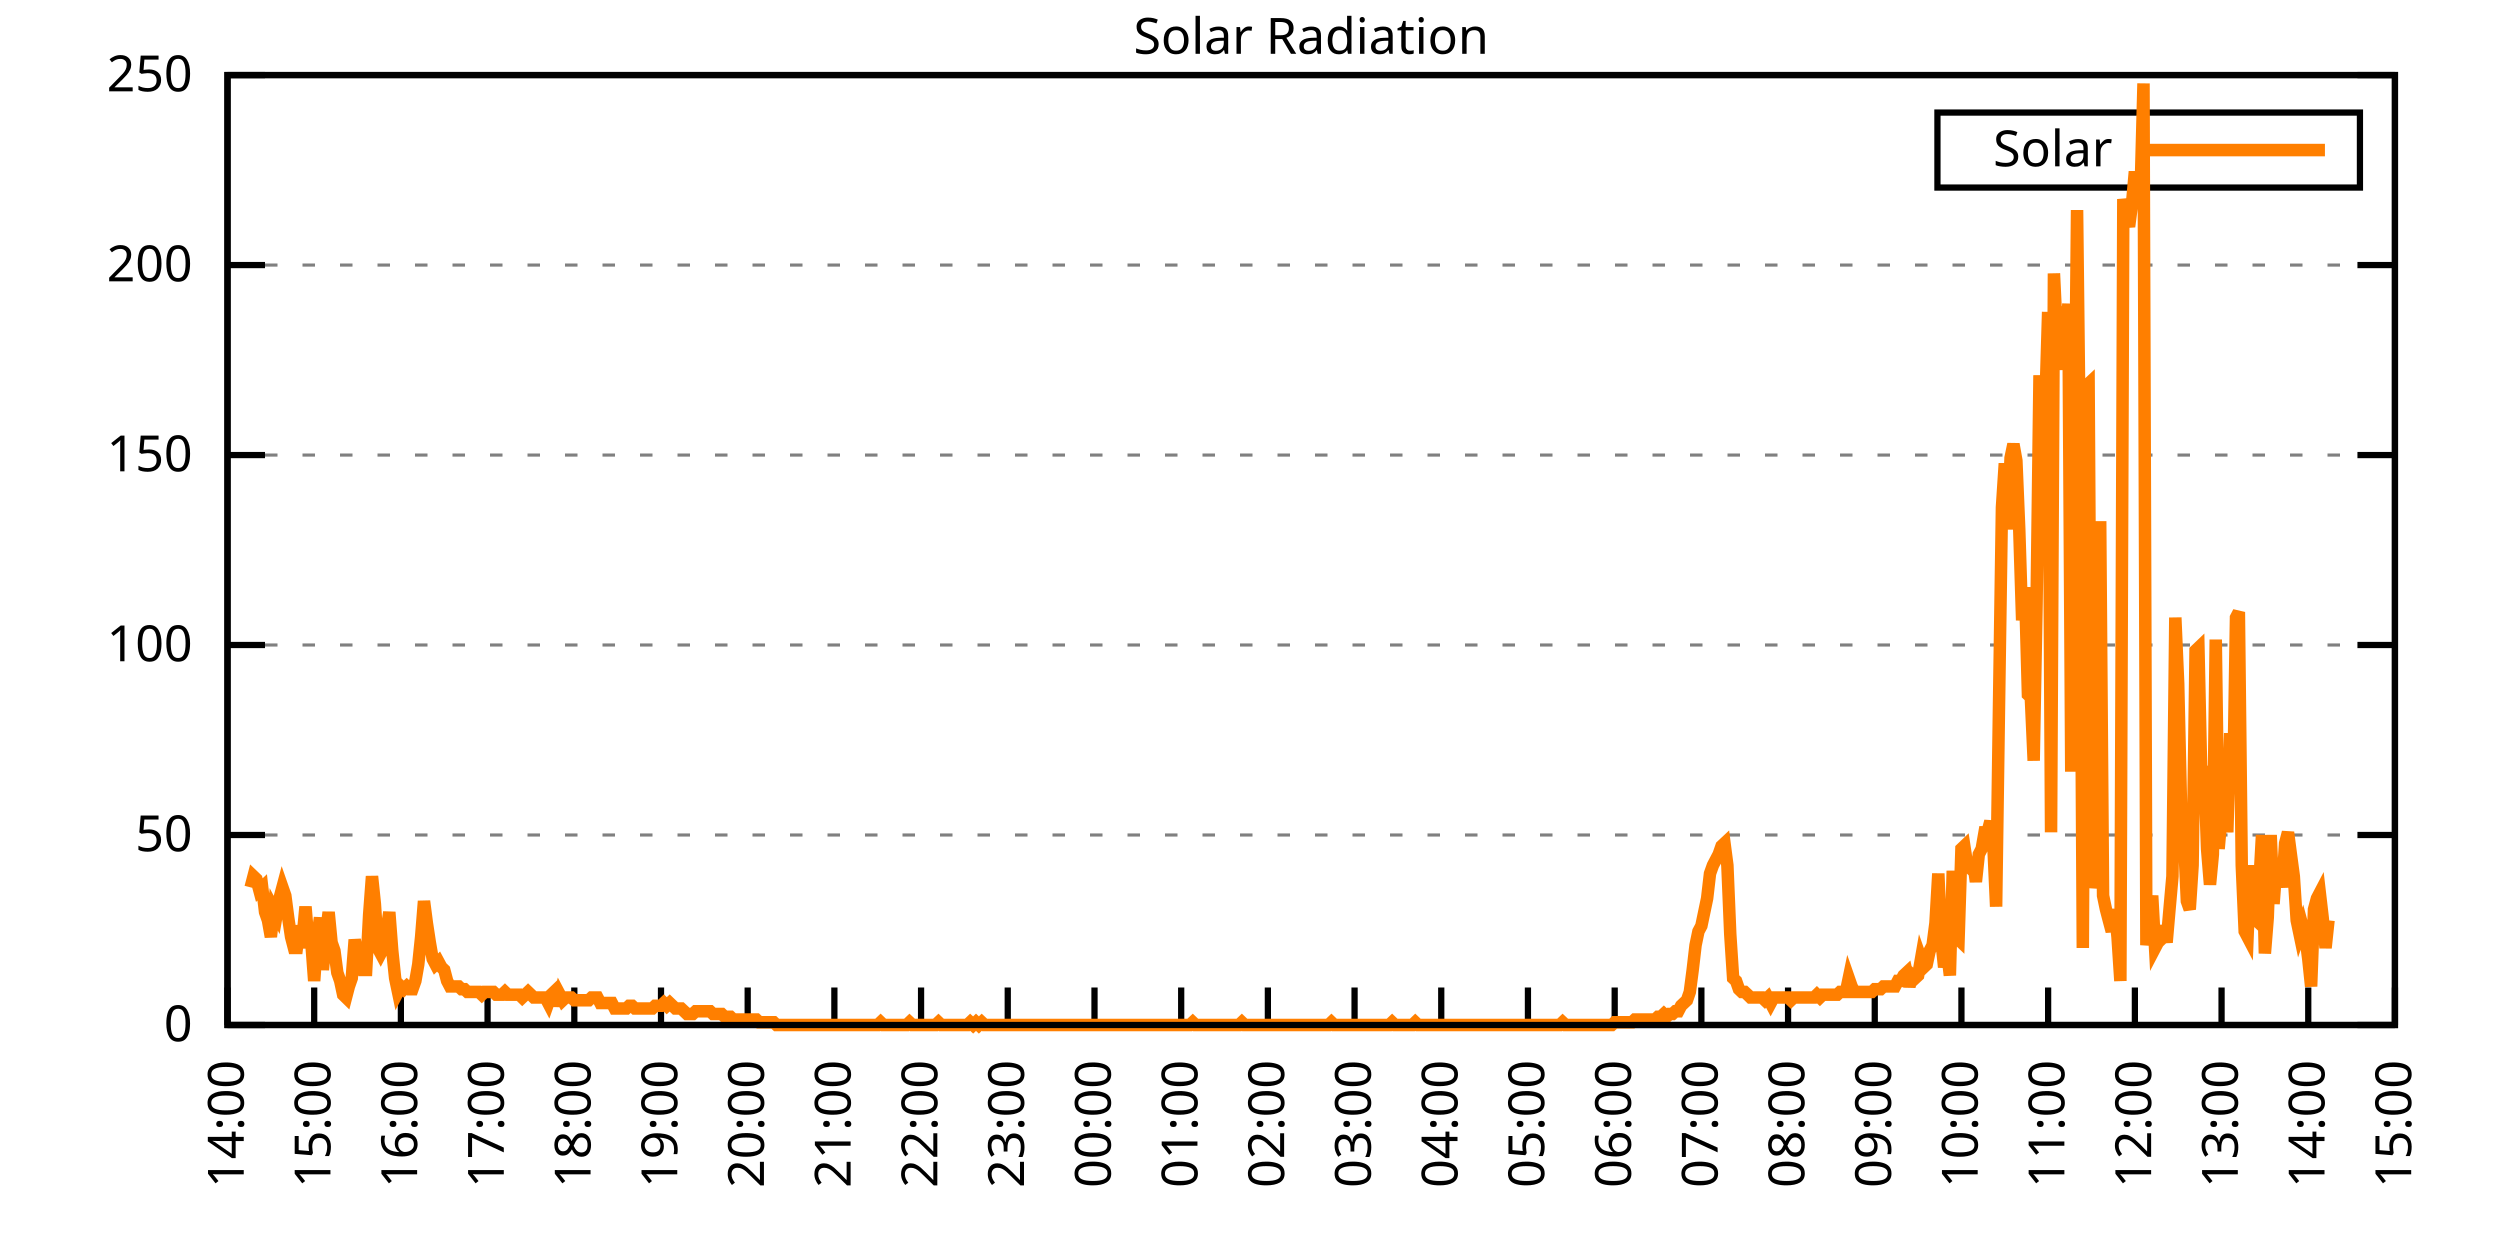
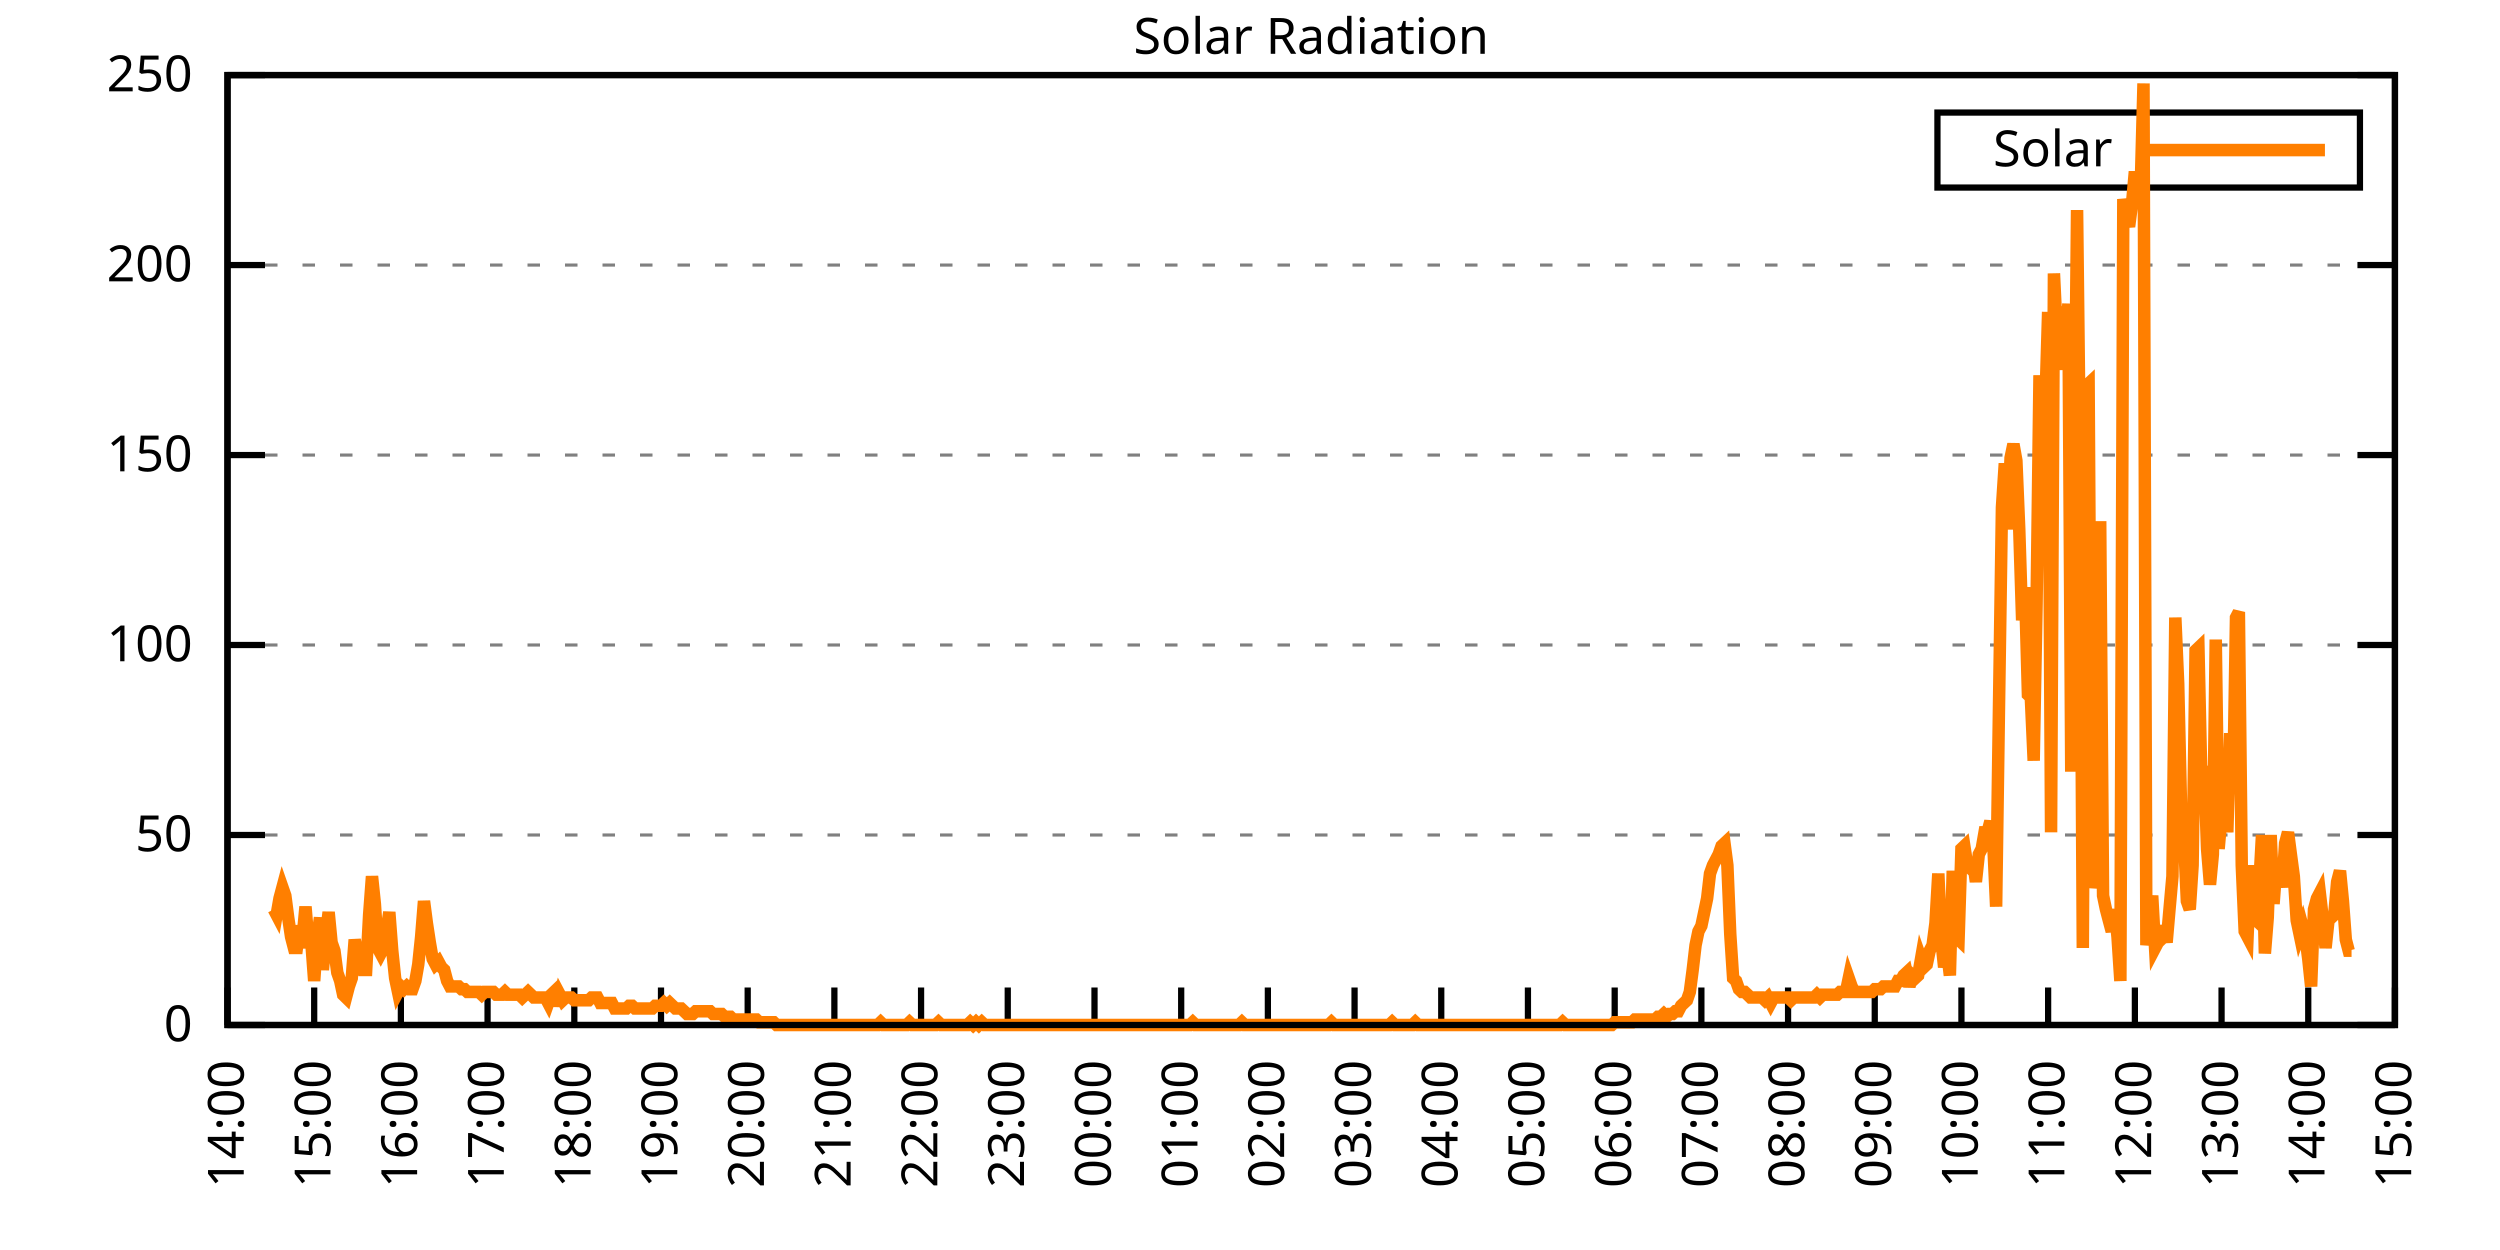
<svg xmlns="http://www.w3.org/2000/svg" xmlns:xlink="http://www.w3.org/1999/xlink" width="400" height="200" viewBox="0 0 400 200">
  <g id="gnuplot_canvas">
    <rect x="0" y="0" width="400" height="200" fill="none" />
    <defs>
      <circle id="gpDot" r="0.5" stroke-width="0.5" stroke="currentColor" />
      <path id="gpPt0" stroke-width="0.333" stroke="currentColor" d="M-1,0 h2 M0,-1 v2" />
      <path id="gpPt1" stroke-width="0.333" stroke="currentColor" d="M-1,-1 L1,1 M1,-1 L-1,1" />
      <path id="gpPt2" stroke-width="0.333" stroke="currentColor" d="M-1,0 L1,0 M0,-1 L0,1 M-1,-1 L1,1 M-1,1 L1,-1" />
      <rect id="gpPt3" stroke-width="0.333" stroke="currentColor" x="-1" y="-1" width="2" height="2" />
      <rect id="gpPt4" stroke-width="0.333" stroke="currentColor" fill="currentColor" x="-1" y="-1" width="2" height="2" />
      <circle id="gpPt5" stroke-width="0.333" stroke="currentColor" cx="0" cy="0" r="1" />
      <use xlink:href="#gpPt5" id="gpPt6" fill="currentColor" stroke="none" />
      <path id="gpPt7" stroke-width="0.333" stroke="currentColor" d="M0,-1.33 L-1.33,0.67 L1.33,0.67 z" />
      <use xlink:href="#gpPt7" id="gpPt8" fill="currentColor" stroke="none" />
      <use xlink:href="#gpPt7" id="gpPt9" stroke="currentColor" transform="rotate(180)" />
      <use xlink:href="#gpPt9" id="gpPt10" fill="currentColor" stroke="none" />
      <use xlink:href="#gpPt3" id="gpPt11" stroke="currentColor" transform="rotate(45)" />
      <use xlink:href="#gpPt11" id="gpPt12" fill="currentColor" stroke="none" />
      <path id="gpPt13" stroke-width="0.333" stroke="currentColor" d="M0,1.330 L1.265,0.411 L0.782,-1.067 L-0.782,-1.076 L-1.265,0.411 z" />
      <use xlink:href="#gpPt13" id="gpPt14" fill="currentColor" stroke="none" />
      <filter id="textbox" filterUnits="objectBoundingBox" x="0" y="0" height="1" width="1">
        <feFlood flood-color="white" flood-opacity="1" result="bgnd" />
        <feComposite in="SourceGraphic" in2="bgnd" operator="atop" />
      </filter>
      <filter id="greybox" filterUnits="objectBoundingBox" x="0" y="0" height="1" width="1">
        <feFlood flood-color="lightgrey" flood-opacity="1" result="grey" />
        <feComposite in="SourceGraphic" in2="grey" operator="atop" />
      </filter>
    </defs>
    <g fill="none" color="white" stroke="currentColor" stroke-width="1.00" stroke-linecap="butt" stroke-linejoin="miter">
</g>
    <g fill="none" color="black" stroke="currentColor" stroke-width="1.00" stroke-linecap="butt" stroke-linejoin="miter">
      <g stroke="none" shape-rendering="crispEdges">
        <polygon fill="rgb(255, 255, 255)" points="36.40,164.00 383.18,164.00 383.18,12.02 36.40,12.02 " />
      </g>
    </g>
    <g fill="none" color="black" stroke="currentColor" stroke-width="1.00" stroke-linecap="butt" stroke-linejoin="miter">
</g>
    <g fill="none" color="black" stroke="black" stroke-width="0.50" stroke-linecap="butt" stroke-linejoin="miter">
</g>
    <g fill="none" color="gray" stroke="currentColor" stroke-width="0.50" stroke-linecap="butt" stroke-linejoin="miter">
      <path stroke="gray" stroke-dasharray="2,4" class="gridline" d="M36.40,164.00 L383.19,164.00  " />
    </g>
    <g fill="none" color="gray" stroke="gray" stroke-width="1.00" stroke-linecap="butt" stroke-linejoin="miter">
</g>
    <g fill="none" color="black" stroke="currentColor" stroke-width="1.00" stroke-linecap="butt" stroke-linejoin="miter">
      <path stroke="black" d="M36.40,164.00 L42.40,164.00 M383.19,164.00 L377.19,164.00  " />
      <g transform="translate(30.80,166.60)" stroke="none" fill="black" font-family="Sans" font-size="8.00" text-anchor="end">
        <text>
          <tspan font-family="Sans"> 0</tspan>
        </text>
      </g>
    </g>
    <g fill="none" color="black" stroke="currentColor" stroke-width="1.00" stroke-linecap="butt" stroke-linejoin="miter">
</g>
    <g fill="none" color="black" stroke="black" stroke-width="0.50" stroke-linecap="butt" stroke-linejoin="miter">
</g>
    <g fill="none" color="gray" stroke="currentColor" stroke-width="0.50" stroke-linecap="butt" stroke-linejoin="miter">
      <path stroke="gray" stroke-dasharray="2,4" class="gridline" d="M36.40,133.60 L383.19,133.60  " />
    </g>
    <g fill="none" color="gray" stroke="gray" stroke-width="1.00" stroke-linecap="butt" stroke-linejoin="miter">
</g>
    <g fill="none" color="black" stroke="currentColor" stroke-width="1.00" stroke-linecap="butt" stroke-linejoin="miter">
      <path stroke="black" d="M36.40,133.60 L42.40,133.60 M383.19,133.60 L377.19,133.60  " />
      <g transform="translate(30.80,136.20)" stroke="none" fill="black" font-family="Sans" font-size="8.00" text-anchor="end">
        <text>
          <tspan font-family="Sans"> 50</tspan>
        </text>
      </g>
    </g>
    <g fill="none" color="black" stroke="currentColor" stroke-width="1.00" stroke-linecap="butt" stroke-linejoin="miter">
</g>
    <g fill="none" color="black" stroke="black" stroke-width="0.50" stroke-linecap="butt" stroke-linejoin="miter">
</g>
    <g fill="none" color="gray" stroke="currentColor" stroke-width="0.50" stroke-linecap="butt" stroke-linejoin="miter">
      <path stroke="gray" stroke-dasharray="2,4" class="gridline" d="M36.40,103.20 L383.19,103.20  " />
    </g>
    <g fill="none" color="gray" stroke="gray" stroke-width="1.00" stroke-linecap="butt" stroke-linejoin="miter">
</g>
    <g fill="none" color="black" stroke="currentColor" stroke-width="1.00" stroke-linecap="butt" stroke-linejoin="miter">
      <path stroke="black" d="M36.40,103.20 L42.40,103.20 M383.19,103.20 L377.19,103.20  " />
      <g transform="translate(30.80,105.80)" stroke="none" fill="black" font-family="Sans" font-size="8.00" text-anchor="end">
        <text>
          <tspan font-family="Sans"> 100</tspan>
        </text>
      </g>
    </g>
    <g fill="none" color="black" stroke="currentColor" stroke-width="1.00" stroke-linecap="butt" stroke-linejoin="miter">
</g>
    <g fill="none" color="black" stroke="black" stroke-width="0.50" stroke-linecap="butt" stroke-linejoin="miter">
</g>
    <g fill="none" color="gray" stroke="currentColor" stroke-width="0.50" stroke-linecap="butt" stroke-linejoin="miter">
      <path stroke="gray" stroke-dasharray="2,4" class="gridline" d="M36.40,72.81 L383.19,72.81  " />
    </g>
    <g fill="none" color="gray" stroke="gray" stroke-width="1.00" stroke-linecap="butt" stroke-linejoin="miter">
</g>
    <g fill="none" color="black" stroke="currentColor" stroke-width="1.00" stroke-linecap="butt" stroke-linejoin="miter">
      <path stroke="black" d="M36.40,72.81 L42.40,72.81 M383.19,72.81 L377.19,72.81  " />
      <g transform="translate(30.80,75.41)" stroke="none" fill="black" font-family="Sans" font-size="8.00" text-anchor="end">
        <text>
          <tspan font-family="Sans"> 150</tspan>
        </text>
      </g>
    </g>
    <g fill="none" color="black" stroke="currentColor" stroke-width="1.00" stroke-linecap="butt" stroke-linejoin="miter">
</g>
    <g fill="none" color="black" stroke="black" stroke-width="0.50" stroke-linecap="butt" stroke-linejoin="miter">
</g>
    <g fill="none" color="gray" stroke="currentColor" stroke-width="0.50" stroke-linecap="butt" stroke-linejoin="miter">
      <path stroke="gray" stroke-dasharray="2,4" class="gridline" d="M36.40,42.41 L383.19,42.41  " />
    </g>
    <g fill="none" color="gray" stroke="gray" stroke-width="1.00" stroke-linecap="butt" stroke-linejoin="miter">
</g>
    <g fill="none" color="black" stroke="currentColor" stroke-width="1.00" stroke-linecap="butt" stroke-linejoin="miter">
      <path stroke="black" d="M36.40,42.41 L42.40,42.41 M383.19,42.41 L377.19,42.41  " />
      <g transform="translate(30.80,45.01)" stroke="none" fill="black" font-family="Sans" font-size="8.00" text-anchor="end">
        <text>
          <tspan font-family="Sans"> 200</tspan>
        </text>
      </g>
    </g>
    <g fill="none" color="black" stroke="currentColor" stroke-width="1.00" stroke-linecap="butt" stroke-linejoin="miter">
</g>
    <g fill="none" color="black" stroke="black" stroke-width="0.50" stroke-linecap="butt" stroke-linejoin="miter">
</g>
    <g fill="none" color="gray" stroke="currentColor" stroke-width="0.50" stroke-linecap="butt" stroke-linejoin="miter">
      <path stroke="gray" stroke-dasharray="2,4" class="gridline" d="M36.40,12.01 L383.19,12.01  " />
    </g>
    <g fill="none" color="gray" stroke="gray" stroke-width="1.00" stroke-linecap="butt" stroke-linejoin="miter">
</g>
    <g fill="none" color="black" stroke="currentColor" stroke-width="1.00" stroke-linecap="butt" stroke-linejoin="miter">
      <path stroke="black" d="M36.40,12.01 L42.40,12.01 M383.19,12.01 L377.19,12.01  " />
      <g transform="translate(30.80,14.61)" stroke="none" fill="black" font-family="Sans" font-size="8.00" text-anchor="end">
        <text>
          <tspan font-family="Sans"> 250</tspan>
        </text>
      </g>
    </g>
    <g fill="none" color="black" stroke="currentColor" stroke-width="1.00" stroke-linecap="butt" stroke-linejoin="miter">
      <path stroke="black" d="M36.40,164.00 L36.40,158.00  " />
      <g transform="translate(39.00,169.60) rotate(270.00)" stroke="none" fill="black" font-family="Sans" font-size="8.00" text-anchor="end">
        <text>
          <tspan font-family="Sans">14:00</tspan>
        </text>
      </g>
    </g>
    <g fill="none" color="black" stroke="currentColor" stroke-width="1.00" stroke-linecap="butt" stroke-linejoin="miter">
      <path stroke="black" d="M50.27,164.00 L50.27,158.00  " />
      <g transform="translate(52.87,169.60) rotate(270.00)" stroke="none" fill="black" font-family="Sans" font-size="8.00" text-anchor="end">
        <text>
          <tspan font-family="Sans">15:00</tspan>
        </text>
      </g>
    </g>
    <g fill="none" color="black" stroke="currentColor" stroke-width="1.00" stroke-linecap="butt" stroke-linejoin="miter">
      <path stroke="black" d="M64.14,164.00 L64.14,158.00  " />
      <g transform="translate(66.74,169.60) rotate(270.00)" stroke="none" fill="black" font-family="Sans" font-size="8.00" text-anchor="end">
        <text>
          <tspan font-family="Sans">16:00</tspan>
        </text>
      </g>
    </g>
    <g fill="none" color="black" stroke="currentColor" stroke-width="1.00" stroke-linecap="butt" stroke-linejoin="miter">
      <path stroke="black" d="M78.01,164.00 L78.01,158.00  " />
      <g transform="translate(80.61,169.60) rotate(270.00)" stroke="none" fill="black" font-family="Sans" font-size="8.00" text-anchor="end">
        <text>
          <tspan font-family="Sans">17:00</tspan>
        </text>
      </g>
    </g>
    <g fill="none" color="black" stroke="currentColor" stroke-width="1.00" stroke-linecap="butt" stroke-linejoin="miter">
      <path stroke="black" d="M91.89,164.00 L91.89,158.00  " />
      <g transform="translate(94.49,169.60) rotate(270.00)" stroke="none" fill="black" font-family="Sans" font-size="8.00" text-anchor="end">
        <text>
          <tspan font-family="Sans">18:00</tspan>
        </text>
      </g>
    </g>
    <g fill="none" color="black" stroke="currentColor" stroke-width="1.00" stroke-linecap="butt" stroke-linejoin="miter">
      <path stroke="black" d="M105.76,164.00 L105.76,158.00  " />
      <g transform="translate(108.36,169.60) rotate(270.00)" stroke="none" fill="black" font-family="Sans" font-size="8.00" text-anchor="end">
        <text>
          <tspan font-family="Sans">19:00</tspan>
        </text>
      </g>
    </g>
    <g fill="none" color="black" stroke="currentColor" stroke-width="1.00" stroke-linecap="butt" stroke-linejoin="miter">
      <path stroke="black" d="M119.63,164.00 L119.63,158.00  " />
      <g transform="translate(122.23,169.60) rotate(270.00)" stroke="none" fill="black" font-family="Sans" font-size="8.00" text-anchor="end">
        <text>
          <tspan font-family="Sans">20:00</tspan>
        </text>
      </g>
    </g>
    <g fill="none" color="black" stroke="currentColor" stroke-width="1.00" stroke-linecap="butt" stroke-linejoin="miter">
      <path stroke="black" d="M133.50,164.00 L133.50,158.00  " />
      <g transform="translate(136.10,169.60) rotate(270.00)" stroke="none" fill="black" font-family="Sans" font-size="8.00" text-anchor="end">
        <text>
          <tspan font-family="Sans">21:00</tspan>
        </text>
      </g>
    </g>
    <g fill="none" color="black" stroke="currentColor" stroke-width="1.00" stroke-linecap="butt" stroke-linejoin="miter">
      <path stroke="black" d="M147.37,164.00 L147.37,158.00  " />
      <g transform="translate(149.97,169.60) rotate(270.00)" stroke="none" fill="black" font-family="Sans" font-size="8.00" text-anchor="end">
        <text>
          <tspan font-family="Sans">22:00</tspan>
        </text>
      </g>
    </g>
    <g fill="none" color="black" stroke="currentColor" stroke-width="1.00" stroke-linecap="butt" stroke-linejoin="miter">
      <path stroke="black" d="M161.24,164.00 L161.24,158.00  " />
      <g transform="translate(163.84,169.60) rotate(270.00)" stroke="none" fill="black" font-family="Sans" font-size="8.00" text-anchor="end">
        <text>
          <tspan font-family="Sans">23:00</tspan>
        </text>
      </g>
    </g>
    <g fill="none" color="black" stroke="currentColor" stroke-width="1.00" stroke-linecap="butt" stroke-linejoin="miter">
      <path stroke="black" d="M175.12,164.00 L175.12,158.00  " />
      <g transform="translate(177.72,169.60) rotate(270.00)" stroke="none" fill="black" font-family="Sans" font-size="8.00" text-anchor="end">
        <text>
          <tspan font-family="Sans">00:00</tspan>
        </text>
      </g>
    </g>
    <g fill="none" color="black" stroke="currentColor" stroke-width="1.00" stroke-linecap="butt" stroke-linejoin="miter">
      <path stroke="black" d="M188.99,164.00 L188.99,158.00  " />
      <g transform="translate(191.59,169.60) rotate(270.00)" stroke="none" fill="black" font-family="Sans" font-size="8.00" text-anchor="end">
        <text>
          <tspan font-family="Sans">01:00</tspan>
        </text>
      </g>
    </g>
    <g fill="none" color="black" stroke="currentColor" stroke-width="1.00" stroke-linecap="butt" stroke-linejoin="miter">
      <path stroke="black" d="M202.86,164.00 L202.86,158.00  " />
      <g transform="translate(205.46,169.60) rotate(270.00)" stroke="none" fill="black" font-family="Sans" font-size="8.00" text-anchor="end">
        <text>
          <tspan font-family="Sans">02:00</tspan>
        </text>
      </g>
    </g>
    <g fill="none" color="black" stroke="currentColor" stroke-width="1.00" stroke-linecap="butt" stroke-linejoin="miter">
      <path stroke="black" d="M216.73,164.00 L216.73,158.00  " />
      <g transform="translate(219.33,169.60) rotate(270.00)" stroke="none" fill="black" font-family="Sans" font-size="8.00" text-anchor="end">
        <text>
          <tspan font-family="Sans">03:00</tspan>
        </text>
      </g>
    </g>
    <g fill="none" color="black" stroke="currentColor" stroke-width="1.00" stroke-linecap="butt" stroke-linejoin="miter">
      <path stroke="black" d="M230.60,164.00 L230.60,158.00  " />
      <g transform="translate(233.20,169.60) rotate(270.00)" stroke="none" fill="black" font-family="Sans" font-size="8.00" text-anchor="end">
        <text>
          <tspan font-family="Sans">04:00</tspan>
        </text>
      </g>
    </g>
    <g fill="none" color="black" stroke="currentColor" stroke-width="1.00" stroke-linecap="butt" stroke-linejoin="miter">
      <path stroke="black" d="M244.47,164.00 L244.47,158.00  " />
      <g transform="translate(247.07,169.60) rotate(270.00)" stroke="none" fill="black" font-family="Sans" font-size="8.00" text-anchor="end">
        <text>
          <tspan font-family="Sans">05:00</tspan>
        </text>
      </g>
    </g>
    <g fill="none" color="black" stroke="currentColor" stroke-width="1.00" stroke-linecap="butt" stroke-linejoin="miter">
      <path stroke="black" d="M258.35,164.00 L258.35,158.00  " />
      <g transform="translate(260.95,169.60) rotate(270.00)" stroke="none" fill="black" font-family="Sans" font-size="8.00" text-anchor="end">
        <text>
          <tspan font-family="Sans">06:00</tspan>
        </text>
      </g>
    </g>
    <g fill="none" color="black" stroke="currentColor" stroke-width="1.00" stroke-linecap="butt" stroke-linejoin="miter">
      <path stroke="black" d="M272.22,164.00 L272.22,158.00  " />
      <g transform="translate(274.82,169.60) rotate(270.00)" stroke="none" fill="black" font-family="Sans" font-size="8.00" text-anchor="end">
        <text>
          <tspan font-family="Sans">07:00</tspan>
        </text>
      </g>
    </g>
    <g fill="none" color="black" stroke="currentColor" stroke-width="1.00" stroke-linecap="butt" stroke-linejoin="miter">
      <path stroke="black" d="M286.09,164.00 L286.09,158.00  " />
      <g transform="translate(288.69,169.60) rotate(270.00)" stroke="none" fill="black" font-family="Sans" font-size="8.00" text-anchor="end">
        <text>
          <tspan font-family="Sans">08:00</tspan>
        </text>
      </g>
    </g>
    <g fill="none" color="black" stroke="currentColor" stroke-width="1.00" stroke-linecap="butt" stroke-linejoin="miter">
      <path stroke="black" d="M299.96,164.00 L299.96,158.00  " />
      <g transform="translate(302.56,169.60) rotate(270.00)" stroke="none" fill="black" font-family="Sans" font-size="8.00" text-anchor="end">
        <text>
          <tspan font-family="Sans">09:00</tspan>
        </text>
      </g>
    </g>
    <g fill="none" color="black" stroke="currentColor" stroke-width="1.00" stroke-linecap="butt" stroke-linejoin="miter">
      <path stroke="black" d="M313.83,164.00 L313.83,158.00  " />
      <g transform="translate(316.43,169.60) rotate(270.00)" stroke="none" fill="black" font-family="Sans" font-size="8.00" text-anchor="end">
        <text>
          <tspan font-family="Sans">10:00</tspan>
        </text>
      </g>
    </g>
    <g fill="none" color="black" stroke="currentColor" stroke-width="1.00" stroke-linecap="butt" stroke-linejoin="miter">
      <path stroke="black" d="M327.70,164.00 L327.70,158.00  " />
      <g transform="translate(330.30,169.60) rotate(270.00)" stroke="none" fill="black" font-family="Sans" font-size="8.00" text-anchor="end">
        <text>
          <tspan font-family="Sans">11:00</tspan>
        </text>
      </g>
    </g>
    <g fill="none" color="black" stroke="currentColor" stroke-width="1.00" stroke-linecap="butt" stroke-linejoin="miter">
      <path stroke="black" d="M341.58,164.00 L341.58,158.00  " />
      <g transform="translate(344.18,169.60) rotate(270.00)" stroke="none" fill="black" font-family="Sans" font-size="8.00" text-anchor="end">
        <text>
          <tspan font-family="Sans">12:00</tspan>
        </text>
      </g>
    </g>
    <g fill="none" color="black" stroke="currentColor" stroke-width="1.00" stroke-linecap="butt" stroke-linejoin="miter">
      <path stroke="black" d="M355.45,164.00 L355.45,158.00  " />
      <g transform="translate(358.05,169.60) rotate(270.00)" stroke="none" fill="black" font-family="Sans" font-size="8.00" text-anchor="end">
        <text>
          <tspan font-family="Sans">13:00</tspan>
        </text>
      </g>
    </g>
    <g fill="none" color="black" stroke="currentColor" stroke-width="1.00" stroke-linecap="butt" stroke-linejoin="miter">
      <path stroke="black" d="M369.32,164.00 L369.32,158.00  " />
      <g transform="translate(371.92,169.60) rotate(270.00)" stroke="none" fill="black" font-family="Sans" font-size="8.00" text-anchor="end">
        <text>
          <tspan font-family="Sans">14:00</tspan>
        </text>
      </g>
    </g>
    <g fill="none" color="black" stroke="currentColor" stroke-width="1.00" stroke-linecap="butt" stroke-linejoin="miter">
      <path stroke="black" d="M383.19,164.00 L383.19,158.00  " />
      <g transform="translate(385.79,169.60) rotate(270.00)" stroke="none" fill="black" font-family="Sans" font-size="8.00" text-anchor="end">
        <text>
          <tspan font-family="Sans">15:00</tspan>
        </text>
      </g>
    </g>
    <g fill="none" color="black" stroke="currentColor" stroke-width="1.00" stroke-linecap="butt" stroke-linejoin="miter">
</g>
    <g fill="none" color="black" stroke="currentColor" stroke-width="1.00" stroke-linecap="butt" stroke-linejoin="miter">
      <path stroke="black" d="M36.40,12.01 L36.40,164.00 L383.19,164.00 L383.19,12.01 L36.40,12.01 Z  " />
    </g>
    <g fill="none" color="black" stroke="currentColor" stroke-width="1.00" stroke-linecap="butt" stroke-linejoin="miter">
</g>
    <g fill="none" color="black" stroke="currentColor" stroke-width="1.00" stroke-linecap="butt" stroke-linejoin="miter">
      <path stroke="black" d="M309.99,30.01 L309.99,18.01 L377.59,18.01 L377.59,30.01 L309.99,30.01 Z  " />
    </g>
    <g id="Solar_Radiation_plot_1">
      <g fill="none" color="white" stroke="black" stroke-width="2.00" stroke-linecap="butt" stroke-linejoin="miter">
</g>
      <g fill="none" color="black" stroke="currentColor" stroke-width="2.00" stroke-linecap="butt" stroke-linejoin="miter">
        <g transform="translate(337.99,26.61)" stroke="none" fill="black" font-family="Sans" font-size="8.00" text-anchor="end">
          <text>
            <tspan font-family="Sans">Solar</tspan>
          </text>
        </g>
      </g>
      <g fill="none" color="black" stroke="currentColor" stroke-width="2.00" stroke-linecap="butt" stroke-linejoin="miter">
-         <path stroke="rgb(255, 127,   0)" d="M343.59,24.01 L371.99,24.01 M40.10,141.98 L40.56,140.21 L41.02,140.65 L41.49,142.42 L41.95,141.98 L42.41,145.94   L42.87,147.26 L43.34,149.90 L43.80,145.50 L44.26,146.38 L44.72,143.74 L45.19,141.98 L45.65,143.30 L46.11,146.82   L46.57,149.90 L47.03,151.67 L47.50,151.67 L47.96,148.14 L48.42,149.90 L48.88,145.06 L49.35,150.79 L49.81,150.79   L50.27,156.95 L50.73,150.34 L51.20,146.82 L51.66,155.19 L52.12,149.90 L52.58,145.94 L53.05,150.79 L53.51,152.11   L53.97,155.63 L54.43,156.95 L54.90,159.15 L55.36,159.60 L55.82,157.83 L56.28,156.51 L56.75,150.34 L57.21,152.99   L57.67,153.43 L58.13,155.19 L58.59,155.19 L59.06,146.38 L59.52,140.21 L59.98,144.62 L60.44,151.67 L60.91,152.55   L61.37,151.67 L61.83,149.02 L62.29,145.94 L62.76,152.11 L63.22,156.51 L63.68,158.71 L64.14,157.83 L64.61,158.27   L65.07,157.83 L65.53,158.27 L65.99,158.27 L66.46,156.95 L66.92,154.31 L67.38,149.90 L67.84,144.18 L68.30,147.70   L68.77,150.79 L69.23,153.43 L69.69,154.31 L70.15,153.87 L70.62,154.75 L71.08,155.19 L71.54,156.95 L72.00,157.83   L72.47,157.83 L72.93,157.83 L73.39,157.83 L73.85,158.27 L74.32,158.27 L74.78,158.71 L75.24,158.71 L75.70,158.71   L76.17,158.71 L76.63,158.71 L77.09,159.15 L77.55,158.71 L78.01,158.71 L78.48,158.71 L78.94,158.71 L79.40,159.15   L79.86,159.15 L80.33,159.15 L80.79,158.71 L81.25,159.15 L81.71,159.15 L82.18,159.15 L82.64,159.15 L83.10,159.15   L83.56,159.60 L84.03,159.15 L84.49,158.71 L84.95,159.15 L85.41,159.60 L85.88,159.60 L86.34,159.60 L86.80,159.60   L87.26,159.60 L87.72,160.48 L88.19,159.15 L88.65,158.71 L89.11,160.92 L89.57,159.15 L90.04,160.04 L90.50,159.60   L90.96,159.60 L91.42,159.60 L91.89,160.04 L92.35,160.04 L92.81,160.04 L93.27,160.04 L93.74,160.04 L94.20,160.04   L94.66,159.60 L95.12,159.60 L95.59,159.60 L96.05,160.48 L96.51,160.48 L96.97,160.48 L97.44,160.48 L97.90,160.48   L98.36,161.36 L98.82,161.36 L99.28,161.36 L99.75,161.36 L100.21,161.36 L100.67,160.92 L101.13,160.92 L101.60,161.36   L102.06,161.36 L102.52,161.36 L102.98,161.36 L103.45,161.36 L103.91,161.36 L104.37,161.36 L104.83,160.92 L105.30,160.92   L105.76,160.92 L106.22,160.48 L106.68,160.92 L107.15,160.48 L107.61,160.92 L108.07,161.36 L108.53,161.36 L108.99,161.36   L109.46,161.80 L109.92,162.24 L110.38,162.24 L110.84,162.24 L111.31,161.80 L111.77,161.80 L112.23,161.80 L112.69,161.80   L113.16,161.80 L113.62,161.80 L114.08,162.24 L114.54,162.24 L115.01,162.24 L115.47,162.24 L115.93,162.68 L116.39,162.68   L116.86,162.68 L117.32,163.12 L117.78,163.12 L118.24,163.12 L118.70,163.12 L119.17,163.12 L119.63,163.12 L120.09,163.12   L120.55,163.12 L121.02,163.12 L121.48,163.56 L121.94,163.56 L122.40,163.56 L122.87,163.56 L123.33,163.56 L123.79,163.56   L124.25,164.00 L124.72,164.00 L125.18,164.00 L125.64,164.00 L126.10,164.00 L126.57,164.00 L127.03,164.00 L127.49,164.00   L127.95,164.00 L128.41,164.00 L128.88,164.00 L129.34,164.00 L129.80,164.00 L130.26,164.00 L130.73,164.00 L131.19,164.00   L131.65,164.00 L132.11,164.00 L132.58,164.00 L133.04,164.00 L133.50,164.00 L133.96,164.00 L134.43,164.00 L134.89,164.00   L135.35,164.00 L135.81,164.00 L136.28,164.00 L136.74,164.00 L137.20,164.00 L137.66,164.00 L138.13,164.00 L138.59,164.00   L139.05,164.00 L139.51,164.00 L139.97,164.00 L140.44,164.00 L140.90,163.56 L141.36,164.00 L141.82,164.00 L142.29,164.00   L142.75,164.00 L143.21,164.00 L143.67,164.00 L144.14,164.00 L144.60,164.00 L145.06,164.00 L145.52,163.56 L145.99,164.00   L146.45,164.00 L146.91,164.00 L147.37,164.00 L147.84,164.00 L148.30,164.00 L148.76,164.00 L149.22,164.00 L149.68,164.00   L150.15,163.56 L150.61,164.00 L151.07,164.00 L151.53,164.00 L152.00,164.00 L152.46,164.00 L152.92,164.00 L153.38,164.00   L153.85,164.00 L154.31,164.00 L154.77,164.00 L155.23,163.56 L155.70,164.00 L156.16,163.56 L156.62,164.00 L157.08,163.56   L157.55,164.00 L158.01,164.00 L158.47,164.00 L158.93,164.00 L159.39,164.00 L159.86,164.00 L160.32,164.00 L160.78,164.00   L161.24,164.00 L161.71,164.00 L162.17,164.00 L162.63,164.00 L163.09,164.00 L163.56,164.00 L164.02,164.00 L164.48,164.00   L164.94,164.00 L165.41,164.00 L165.87,164.00 L166.33,164.00 L166.79,164.00 L167.26,164.00 L167.72,164.00 L168.18,164.00   L168.64,164.00 L169.10,164.00 L169.57,164.00 L170.03,164.00 L170.49,164.00 L170.95,164.00 L171.42,164.00 L171.88,164.00   L172.34,164.00 L172.80,164.00 L173.27,164.00 L173.73,164.00 L174.19,164.00 L174.65,164.00 L175.12,164.00 L175.58,164.00   L176.04,164.00 L176.50,164.00 L176.97,164.00 L177.43,164.00 L177.89,164.00 L178.35,164.00 L178.82,164.00 L179.28,164.00   L179.74,164.00 L180.20,164.00 L180.66,164.00 L181.13,164.00 L181.59,164.00 L182.05,164.00 L182.51,164.00 L182.98,164.00   L183.44,164.00 L183.90,164.00 L184.36,164.00 L184.83,164.00 L185.29,164.00 L185.75,164.00 L186.21,164.00 L186.68,164.00   L187.14,164.00 L187.60,164.00 L188.06,164.00 L188.53,164.00 L188.99,164.00 L189.45,164.00 L189.91,164.00 L190.37,164.00   L190.84,163.56 L191.30,164.00 L191.76,164.00 L192.22,164.00 L192.69,164.00 L193.15,164.00 L193.61,164.00 L194.07,164.00   L194.54,164.00 L195.00,164.00 L195.46,164.00 L195.92,164.00 L196.39,164.00 L196.85,164.00 L197.31,164.00 L197.77,164.00   L198.24,164.00 L198.70,163.56 L199.16,164.00 L199.62,164.00 L200.08,164.00 L200.55,164.00 L201.01,164.00 L201.47,164.00   L201.93,164.00 L202.40,164.00 L202.86,164.00 L203.32,164.00 L203.78,164.00 L204.25,164.00 L204.71,164.00 L205.17,164.00   L205.63,164.00 L206.10,164.00 L206.56,164.00 L207.02,164.00 L207.48,164.00 L207.95,164.00 L208.41,164.00 L208.87,164.00   L209.33,164.00 L209.80,164.00 L210.26,164.00 L210.72,164.00 L211.18,164.00 L211.64,164.00 L212.11,164.00 L212.57,164.00   L213.03,163.56 L213.49,164.00 L213.96,164.00 L214.42,164.00 L214.88,164.00 L215.34,164.00 L215.81,164.00 L216.27,164.00   L216.73,164.00 L217.19,164.00 L217.66,164.00 L218.12,164.00 L218.58,164.00 L219.04,164.00 L219.51,164.00 L219.97,164.00   L220.43,164.00 L220.89,164.00 L221.35,164.00 L221.82,164.00 L222.28,164.00 L222.74,163.56 L223.20,164.00 L223.67,164.00   L224.13,164.00 L224.59,164.00 L225.05,164.00 L225.52,164.00 L225.98,164.00 L226.44,163.56 L226.90,164.00 L227.37,164.00   L227.83,164.00 L228.29,164.00 L228.75,164.00 L229.22,164.00 L229.68,164.00 L230.14,164.00 L230.60,164.00 L231.06,164.00   L231.53,164.00 L231.99,164.00 L232.45,164.00 L232.91,164.00 L233.38,164.00 L233.84,164.00 L234.30,164.00 L234.76,164.00   L235.23,164.00 L235.69,164.00 L236.15,164.00 L236.61,164.00 L237.08,164.00 L237.54,164.00 L238.00,164.00 L238.46,164.00   L238.93,164.00 L239.39,164.00 L239.85,164.00 L240.31,164.00 L240.77,164.00 L241.24,164.00 L241.70,164.00 L242.16,164.00   L242.62,164.00 L243.09,164.00 L243.55,164.00 L244.01,164.00 L244.47,164.00 L244.94,164.00 L245.40,164.00 L245.86,164.00   L246.32,164.00 L246.79,164.00 L247.25,164.00 L247.71,164.00 L248.17,164.00 L248.64,164.00 L249.10,164.00 L249.56,164.00   L250.02,163.56 L250.49,164.00 L250.95,164.00 L251.41,164.00 L251.87,164.00 L252.33,164.00 L252.80,164.00 L253.26,164.00   L253.72,164.00 L254.18,164.00 L254.65,164.00 L255.11,164.00 L255.57,164.00 L256.03,164.00 L256.50,164.00 L256.96,164.00   L257.42,164.00 L257.88,164.00 L258.35,163.56 L258.81,163.56 L259.27,163.56 L259.73,163.56 L260.20,163.56 L260.66,163.56   L261.12,163.56 L261.58,163.12 L262.04,163.12 L262.51,163.12 L262.97,163.12 L263.43,163.12 L263.89,163.12 L264.36,163.12   L264.82,163.12 L265.28,162.68 L265.74,162.68 L266.21,162.24 L266.67,162.68 L267.13,162.24 L267.59,162.24 L268.06,161.80   L268.52,161.80 L268.98,160.92 L269.44,160.48 L269.91,160.04 L270.37,158.71 L270.83,155.19 L271.29,151.23 L271.75,149.02   L272.22,148.14 L272.68,145.94 L273.14,143.74 L273.60,139.77 L274.07,138.45 L274.53,137.57 L274.99,136.69 L275.45,135.37   L275.92,134.93 L276.38,138.45 L276.84,149.46 L277.30,156.51 L277.77,156.95 L278.23,158.27 L278.69,158.71 L279.15,158.71   L279.62,159.15 L280.08,159.60 L280.54,159.60 L281.00,159.60 L281.46,159.60 L281.93,159.60 L282.39,160.04 L282.85,159.60   L283.31,160.48 L283.78,159.60 L284.24,159.60 L284.70,159.60 L285.16,159.60 L285.63,159.60 L286.09,159.60 L286.55,160.04   L287.01,159.60 L287.48,159.60 L287.94,159.60 L288.40,159.60 L288.86,159.60 L289.33,159.60 L289.79,159.60 L290.25,159.60   L290.71,159.15 L291.18,159.60 L291.64,159.15 L292.10,159.15 L292.56,159.15 L293.02,159.15 L293.49,159.15 L293.95,159.15   L294.41,158.71 L294.87,158.71 L295.34,158.71 L295.80,156.51 L296.26,157.83 L296.72,158.71 L297.19,158.71 L297.65,158.71   L298.11,158.71 L298.57,158.71 L299.04,158.71 L299.50,158.71 L299.96,158.27 L300.42,158.27 L300.89,158.27 L301.35,157.83   L301.81,157.83 L302.27,157.83 L302.73,157.83 L303.20,157.83 L303.66,156.95 L304.12,156.95 L304.58,156.07 L305.05,155.63   L305.51,157.83 L305.97,156.07 L306.43,156.51 L306.90,156.07 L307.36,153.43 L307.82,154.75 L308.28,154.31 L308.75,152.11   L309.21,151.23 L309.67,147.70 L310.13,139.77 L310.60,150.34 L311.06,154.75 L311.52,152.11 L311.98,156.07 L312.44,139.33   L312.91,149.90 L313.37,150.34 L313.83,135.81 L314.29,135.37 L314.76,138.45 L315.22,138.89 L315.68,137.57 L316.14,141.09   L316.61,136.69 L317.07,135.81 L317.53,133.17 L317.99,133.17 L318.46,131.40 L318.92,134.93 L319.38,145.06 L319.84,112.90   L320.31,81.19 L320.77,74.14 L321.23,84.71 L321.69,73.26 L322.15,71.06 L322.62,73.70 L323.08,84.71 L323.54,99.25   L324.00,93.96 L324.47,111.14 L324.93,111.58 L325.39,121.71 L325.85,96.61 L326.32,60.04 L326.78,88.24 L327.24,65.33   L327.70,49.91 L328.17,133.17 L328.63,43.75 L329.09,53.44 L329.55,59.16 L330.02,49.03 L330.48,56.52 L330.94,48.59   L331.40,123.47 L331.87,80.31 L332.33,33.61 L332.79,74.14 L333.25,151.67 L333.71,61.81 L334.18,61.37 L334.64,138.45   L335.10,141.98 L335.56,140.21 L336.03,83.39 L336.49,143.30 L336.95,145.50 L337.41,147.26 L337.88,149.02 L338.34,145.50   L338.80,149.90 L339.26,156.95 L339.73,31.85 L340.19,34.50 L340.65,36.26 L341.11,32.73 L341.58,27.45 L342.04,32.29   L342.50,30.53 L342.96,13.35 L343.42,151.23 L343.89,147.70 L344.35,143.30 L344.81,151.67 L345.27,150.79 L345.74,150.34   L346.20,148.14 L346.66,150.79 L347.12,145.50 L347.59,140.21 L348.05,98.81 L348.51,109.38 L348.97,129.20 L349.44,134.05   L349.90,144.18 L350.36,145.50 L350.82,138.45 L351.29,104.09 L351.75,103.65 L352.21,124.36 L352.67,122.59 L353.13,135.81   L353.60,141.54 L354.06,136.69 L354.52,102.33 L354.98,135.81 L355.45,130.52 L355.91,121.27 L356.37,133.17 L356.83,117.31   L357.30,127.00 L357.76,98.81 L358.22,97.93 L358.68,138.45 L359.15,149.02 L359.61,149.90 L360.07,138.45 L360.53,146.82   L361.00,147.26 L361.46,141.98 L361.92,133.61 L362.38,152.55 L362.84,146.82 L363.31,133.61 L363.77,144.62 L364.23,138.45   L364.69,138.45 L365.16,141.98 L365.62,134.93 L366.08,133.17 L366.54,136.69 L367.01,140.21 L367.47,147.26 L367.93,149.46   L368.39,148.14 L368.86,149.90 L369.32,153.43 L369.78,157.83 L370.24,145.50 L370.71,143.74 L371.17,142.86 L371.63,146.82   L372.09,151.67 L372.56,147.26  " />
+         <path stroke="rgb(255, 127,   0)" d="M343.59,24.01 L371.99,24.01 M43.80,145.50 L44.26,146.38 L44.72,143.74 L45.19,141.98 L45.65,143.30 L46.11,146.82   L46.57,149.90 L47.03,151.67 L47.50,151.67 L47.96,148.14 L48.42,149.90 L48.88,145.06 L49.35,150.79 L49.81,150.79   L50.27,156.95 L50.73,150.34 L51.20,146.82 L51.66,155.19 L52.12,149.90 L52.58,145.94 L53.05,150.79 L53.51,152.11   L53.97,155.63 L54.43,156.95 L54.90,159.15 L55.36,159.60 L55.82,157.83 L56.28,156.51 L56.75,150.34 L57.21,152.99   L57.67,153.43 L58.13,155.19 L58.59,155.19 L59.06,146.38 L59.52,140.21 L59.98,144.62 L60.44,151.67 L60.91,152.55   L61.37,151.67 L61.83,149.02 L62.29,145.94 L62.76,152.11 L63.22,156.51 L63.68,158.71 L64.14,157.83 L64.61,158.27   L65.07,157.83 L65.53,158.27 L65.99,158.27 L66.46,156.95 L66.92,154.31 L67.38,149.90 L67.84,144.18 L68.30,147.70   L68.77,150.79 L69.23,153.43 L69.69,154.31 L70.15,153.87 L70.62,154.75 L71.08,155.19 L71.54,156.95 L72.00,157.83   L72.47,157.83 L72.93,157.83 L73.39,157.83 L73.85,158.27 L74.32,158.27 L74.78,158.71 L75.24,158.71 L75.70,158.71   L76.17,158.71 L76.63,158.71 L77.09,159.15 L77.55,158.71 L78.01,158.71 L78.48,158.71 L78.94,158.71 L79.40,159.15   L79.86,159.15 L80.33,159.15 L80.79,158.71 L81.25,159.15 L81.71,159.15 L82.18,159.15 L82.64,159.15 L83.10,159.15   L83.56,159.60 L84.03,159.15 L84.49,158.71 L84.95,159.15 L85.41,159.60 L85.88,159.60 L86.34,159.60 L86.80,159.60   L87.26,159.60 L87.72,160.48 L88.19,159.15 L88.65,158.71 L89.11,160.92 L89.57,159.15 L90.04,160.04 L90.50,159.60   L90.96,159.60 L91.42,159.60 L91.89,160.04 L92.35,160.04 L92.81,160.04 L93.27,160.04 L93.74,160.04 L94.20,160.04   L94.66,159.60 L95.12,159.60 L95.59,159.60 L96.05,160.48 L96.51,160.48 L96.97,160.48 L97.44,160.48 L97.90,160.48   L98.36,161.36 L98.82,161.36 L99.28,161.36 L99.75,161.36 L100.21,161.36 L100.67,160.92 L101.13,160.92 L101.60,161.36   L102.06,161.36 L102.52,161.36 L102.98,161.36 L103.45,161.36 L103.91,161.36 L104.37,161.36 L104.83,160.92 L105.30,160.92   L105.76,160.92 L106.22,160.48 L106.68,160.92 L107.15,160.48 L107.61,160.92 L108.07,161.36 L108.53,161.36 L108.99,161.36   L109.46,161.80 L109.92,162.24 L110.38,162.24 L110.84,162.24 L111.31,161.80 L111.77,161.80 L112.23,161.80 L112.69,161.80   L113.16,161.80 L113.62,161.80 L114.08,162.24 L114.54,162.24 L115.01,162.24 L115.47,162.24 L115.93,162.68 L116.39,162.68   L116.86,162.68 L117.32,163.12 L117.78,163.12 L118.24,163.12 L118.70,163.12 L119.17,163.12 L119.63,163.12 L120.09,163.12   L120.55,163.12 L121.02,163.12 L121.48,163.56 L121.94,163.56 L122.40,163.56 L122.87,163.56 L123.33,163.56 L123.79,163.56   L124.25,164.00 L124.72,164.00 L125.18,164.00 L125.64,164.00 L126.10,164.00 L126.57,164.00 L127.03,164.00 L127.49,164.00   L127.95,164.00 L128.41,164.00 L128.88,164.00 L129.34,164.00 L129.80,164.00 L130.26,164.00 L130.73,164.00 L131.19,164.00   L131.65,164.00 L132.11,164.00 L132.58,164.00 L133.04,164.00 L133.50,164.00 L133.96,164.00 L134.43,164.00 L134.89,164.00   L135.35,164.00 L135.81,164.00 L136.28,164.00 L136.74,164.00 L137.20,164.00 L137.66,164.00 L138.13,164.00 L138.59,164.00   L139.05,164.00 L139.51,164.00 L139.97,164.00 L140.44,164.00 L140.90,163.56 L141.36,164.00 L141.82,164.00 L142.29,164.00   L142.75,164.00 L143.21,164.00 L143.67,164.00 L144.14,164.00 L144.60,164.00 L145.06,164.00 L145.52,163.56 L145.99,164.00   L146.45,164.00 L146.91,164.00 L147.37,164.00 L147.84,164.00 L148.30,164.00 L148.76,164.00 L149.22,164.00 L149.68,164.00   L150.15,163.56 L150.61,164.00 L151.07,164.00 L151.53,164.00 L152.00,164.00 L152.46,164.00 L152.92,164.00 L153.38,164.00   L153.85,164.00 L154.31,164.00 L154.77,164.00 L155.23,163.56 L155.70,164.00 L156.16,163.56 L156.62,164.00 L157.08,163.56   L157.55,164.00 L158.01,164.00 L158.47,164.00 L158.93,164.00 L159.39,164.00 L159.86,164.00 L160.32,164.00 L160.78,164.00   L161.24,164.00 L161.71,164.00 L162.17,164.00 L162.63,164.00 L163.09,164.00 L163.56,164.00 L164.02,164.00 L164.48,164.00   L164.94,164.00 L165.41,164.00 L165.87,164.00 L166.33,164.00 L166.79,164.00 L167.26,164.00 L167.72,164.00 L168.18,164.00   L168.64,164.00 L169.10,164.00 L169.57,164.00 L170.03,164.00 L170.49,164.00 L170.95,164.00 L171.42,164.00 L171.88,164.00   L172.34,164.00 L172.80,164.00 L173.27,164.00 L173.73,164.00 L174.19,164.00 L174.65,164.00 L175.12,164.00 L175.58,164.00   L176.04,164.00 L176.50,164.00 L176.97,164.00 L177.43,164.00 L177.89,164.00 L178.35,164.00 L178.82,164.00 L179.28,164.00   L179.74,164.00 L180.20,164.00 L180.66,164.00 L181.13,164.00 L181.59,164.00 L182.05,164.00 L182.51,164.00 L182.98,164.00   L183.44,164.00 L183.90,164.00 L184.36,164.00 L184.83,164.00 L185.29,164.00 L185.75,164.00 L186.21,164.00 L186.68,164.00   L187.14,164.00 L187.60,164.00 L188.06,164.00 L188.53,164.00 L188.99,164.00 L189.45,164.00 L189.91,164.00 L190.37,164.00   L190.84,163.56 L191.30,164.00 L191.76,164.00 L192.22,164.00 L192.69,164.00 L193.15,164.00 L193.61,164.00 L194.07,164.00   L194.54,164.00 L195.00,164.00 L195.46,164.00 L195.92,164.00 L196.39,164.00 L196.85,164.00 L197.31,164.00 L197.77,164.00   L198.24,164.00 L198.70,163.56 L199.16,164.00 L199.62,164.00 L200.08,164.00 L200.55,164.00 L201.01,164.00 L201.47,164.00   L201.93,164.00 L202.40,164.00 L202.86,164.00 L203.32,164.00 L203.78,164.00 L204.25,164.00 L204.71,164.00 L205.17,164.00   L205.63,164.00 L206.10,164.00 L206.56,164.00 L207.02,164.00 L207.48,164.00 L207.95,164.00 L208.41,164.00 L208.87,164.00   L209.33,164.00 L209.80,164.00 L210.26,164.00 L210.72,164.00 L211.18,164.00 L211.64,164.00 L212.11,164.00 L212.57,164.00   L213.03,163.56 L213.49,164.00 L213.96,164.00 L214.42,164.00 L214.88,164.00 L215.34,164.00 L215.81,164.00 L216.27,164.00   L216.73,164.00 L217.19,164.00 L217.66,164.00 L218.12,164.00 L218.58,164.00 L219.04,164.00 L219.51,164.00 L219.97,164.00   L220.43,164.00 L220.89,164.00 L221.35,164.00 L221.82,164.00 L222.28,164.00 L222.74,163.56 L223.20,164.00 L223.67,164.00   L224.13,164.00 L224.59,164.00 L225.05,164.00 L225.52,164.00 L225.98,164.00 L226.44,163.56 L226.90,164.00 L227.37,164.00   L227.83,164.00 L228.29,164.00 L228.75,164.00 L229.22,164.00 L229.68,164.00 L230.14,164.00 L230.60,164.00 L231.06,164.00   L231.53,164.00 L231.99,164.00 L232.45,164.00 L232.91,164.00 L233.38,164.00 L233.84,164.00 L234.30,164.00 L234.76,164.00   L235.23,164.00 L235.69,164.00 L236.15,164.00 L236.61,164.00 L237.08,164.00 L237.54,164.00 L238.00,164.00 L238.46,164.00   L238.93,164.00 L239.39,164.00 L239.85,164.00 L240.31,164.00 L240.77,164.00 L241.24,164.00 L241.70,164.00 L242.16,164.00   L242.62,164.00 L243.09,164.00 L243.55,164.00 L244.01,164.00 L244.47,164.00 L244.94,164.00 L245.40,164.00 L245.86,164.00   L246.32,164.00 L246.79,164.00 L247.25,164.00 L247.71,164.00 L248.17,164.00 L248.64,164.00 L249.10,164.00 L249.56,164.00   L250.02,163.56 L250.49,164.00 L250.95,164.00 L251.41,164.00 L251.87,164.00 L252.33,164.00 L252.80,164.00 L253.26,164.00   L253.72,164.00 L254.18,164.00 L254.65,164.00 L255.11,164.00 L255.57,164.00 L256.03,164.00 L256.50,164.00 L256.96,164.00   L257.42,164.00 L257.88,164.00 L258.35,163.56 L258.81,163.56 L259.27,163.56 L259.73,163.56 L260.20,163.56 L260.66,163.56   L261.12,163.56 L261.58,163.12 L262.04,163.12 L262.51,163.12 L262.97,163.12 L263.43,163.12 L263.89,163.12 L264.36,163.12   L264.82,163.12 L265.28,162.68 L265.74,162.68 L266.21,162.24 L266.67,162.68 L267.13,162.24 L267.59,162.24 L268.06,161.80   L268.52,161.80 L268.98,160.92 L269.44,160.48 L269.91,160.04 L270.37,158.71 L270.83,155.19 L271.29,151.23 L271.75,149.02   L272.22,148.14 L272.68,145.94 L273.14,143.74 L273.60,139.77 L274.07,138.45 L274.53,137.57 L274.99,136.69 L275.45,135.37   L275.92,134.93 L276.38,138.45 L276.84,149.46 L277.30,156.51 L277.77,156.95 L278.23,158.27 L278.69,158.71 L279.15,158.71   L279.62,159.15 L280.08,159.60 L280.54,159.60 L281.00,159.60 L281.46,159.60 L281.93,159.60 L282.39,160.04 L282.85,159.60   L283.31,160.48 L283.78,159.60 L284.24,159.60 L284.70,159.60 L285.16,159.60 L285.63,159.60 L286.09,159.60 L286.55,160.04   L287.01,159.60 L287.48,159.60 L287.94,159.60 L288.40,159.60 L288.86,159.60 L289.33,159.60 L289.79,159.60 L290.25,159.60   L290.71,159.15 L291.18,159.60 L291.64,159.15 L292.10,159.15 L292.56,159.15 L293.02,159.15 L293.49,159.15 L293.95,159.15   L294.41,158.71 L294.87,158.71 L295.34,158.71 L295.80,156.51 L296.26,157.83 L296.72,158.71 L297.19,158.71 L297.65,158.71   L298.11,158.71 L298.57,158.71 L299.04,158.71 L299.50,158.71 L299.96,158.27 L300.42,158.27 L300.89,158.27 L301.35,157.83   L301.81,157.83 L302.27,157.83 L302.73,157.83 L303.20,157.83 L303.66,156.95 L304.12,156.95 L304.58,156.07 L305.05,155.63   L305.51,157.83 L305.97,156.07 L306.43,156.51 L306.90,156.07 L307.36,153.43 L307.82,154.75 L308.28,154.31 L308.75,152.11   L309.21,151.23 L309.67,147.70 L310.13,139.77 L310.60,150.34 L311.06,154.75 L311.52,152.11 L311.98,156.07 L312.44,139.33   L312.91,149.90 L313.37,150.34 L313.83,135.81 L314.29,135.37 L314.76,138.45 L315.22,138.89 L315.68,137.57 L316.14,141.09   L316.61,136.69 L317.07,135.81 L317.53,133.17 L317.99,133.17 L318.46,131.40 L318.92,134.93 L319.38,145.06 L319.84,112.90   L320.31,81.19 L320.77,74.14 L321.23,84.71 L321.69,73.26 L322.15,71.06 L322.62,73.70 L323.08,84.71 L323.54,99.25   L324.00,93.96 L324.47,111.14 L324.93,111.58 L325.39,121.71 L325.85,96.61 L326.32,60.04 L326.78,88.24 L327.24,65.33   L327.70,49.91 L328.17,133.17 L328.63,43.75 L329.09,53.44 L329.55,59.16 L330.02,49.03 L330.48,56.52 L330.94,48.59   L331.40,123.47 L331.87,80.31 L332.33,33.61 L332.79,74.14 L333.25,151.67 L333.71,61.81 L334.18,61.37 L334.64,138.45   L335.10,141.98 L335.56,140.21 L336.03,83.39 L336.49,143.30 L336.95,145.50 L337.41,147.26 L337.88,149.02 L338.34,145.50   L338.80,149.90 L339.26,156.95 L339.73,31.85 L340.19,34.50 L340.65,36.26 L341.11,32.73 L341.58,27.45 L342.04,32.29   L342.50,30.53 L342.96,13.35 L343.42,151.23 L343.89,147.70 L344.35,143.30 L344.81,151.67 L345.27,150.79 L345.74,150.34   L346.20,148.14 L346.66,150.79 L347.12,145.50 L347.59,140.21 L348.05,98.81 L348.51,109.38 L348.97,129.20 L349.44,134.05   L349.90,144.18 L350.36,145.50 L350.82,138.45 L351.29,104.09 L351.75,103.65 L352.21,124.36 L352.67,122.59 L353.13,135.81   L353.60,141.54 L354.06,136.69 L354.52,102.33 L354.98,135.81 L355.45,130.52 L355.91,121.27 L356.37,133.17 L356.83,117.31   L357.30,127.00 L357.76,98.81 L358.22,97.93 L358.68,138.45 L359.15,149.02 L359.61,149.90 L360.07,138.45 L360.53,146.82   L361.00,147.26 L361.46,141.98 L361.92,133.61 L362.38,152.55 L362.84,146.82 L363.31,133.61 L363.77,144.62 L364.23,138.45   L364.69,138.45 L365.16,141.98 L365.62,134.93 L366.08,133.17 L366.54,136.69 L367.01,140.21 L367.47,147.26 L367.93,149.46   L368.39,148.14 L368.86,149.90 L369.32,153.43 L369.78,157.83 L370.24,145.50 L370.71,143.74 L371.17,142.86 L371.63,146.82   L372.09,151.67 L372.56,147.26 L373.02,146.82 L373.48,146.38 L373.94,141.09 L374.40,139.33 L374.87,144.18 L375.33,150.34   L375.79,152.11 L376.25,152.11  " />
      </g>
    </g>
    <g fill="none" color="black" stroke="currentColor" stroke-width="2.00" stroke-linecap="butt" stroke-linejoin="miter">
</g>
    <g fill="none" color="black" stroke="black" stroke-width="1.00" stroke-linecap="butt" stroke-linejoin="miter">
</g>
    <g fill="none" color="black" stroke="currentColor" stroke-width="1.00" stroke-linecap="butt" stroke-linejoin="miter">
      <path stroke="black" d="M36.40,12.01 L36.40,164.00 L383.19,164.00 L383.19,12.01 L36.40,12.01 Z  " />
      <g transform="translate(6.80,88.01) rotate(270.00)" stroke="none" fill="black" font-family="Sans" font-size="8.00" text-anchor="middle">
        <text />
      </g>
    </g>
    <g fill="none" color="black" stroke="currentColor" stroke-width="1.00" stroke-linecap="butt" stroke-linejoin="miter">
</g>
    <g fill="none" color="black" stroke="currentColor" stroke-width="1.00" stroke-linecap="butt" stroke-linejoin="miter">
      <g transform="translate(209.79,8.61)" stroke="none" fill="black" font-family="Sans" font-size="8.00" text-anchor="middle">
        <text>
          <tspan font-family="Sans">Solar Radiation</tspan>
        </text>
      </g>
    </g>
    <g fill="none" color="black" stroke="currentColor" stroke-width="1.00" stroke-linecap="butt" stroke-linejoin="miter">
</g>
  </g>
</svg>
